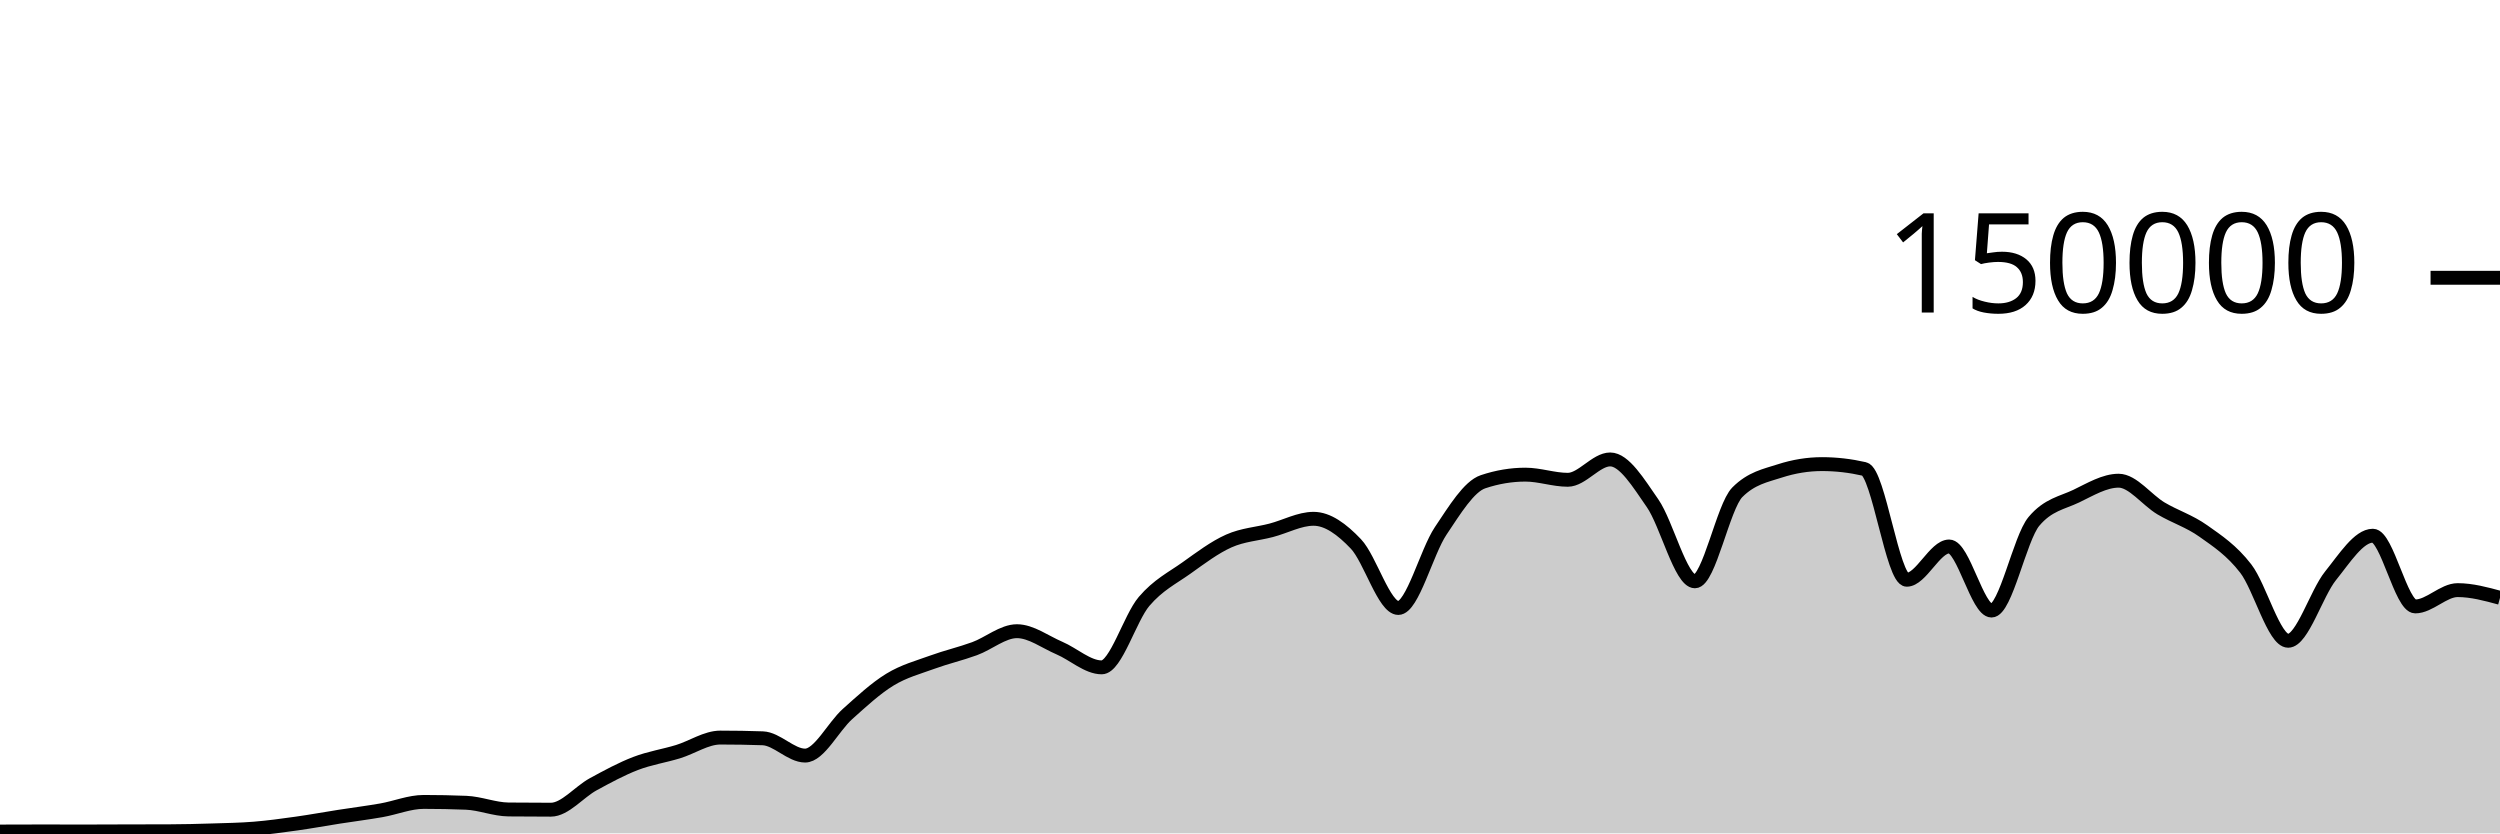
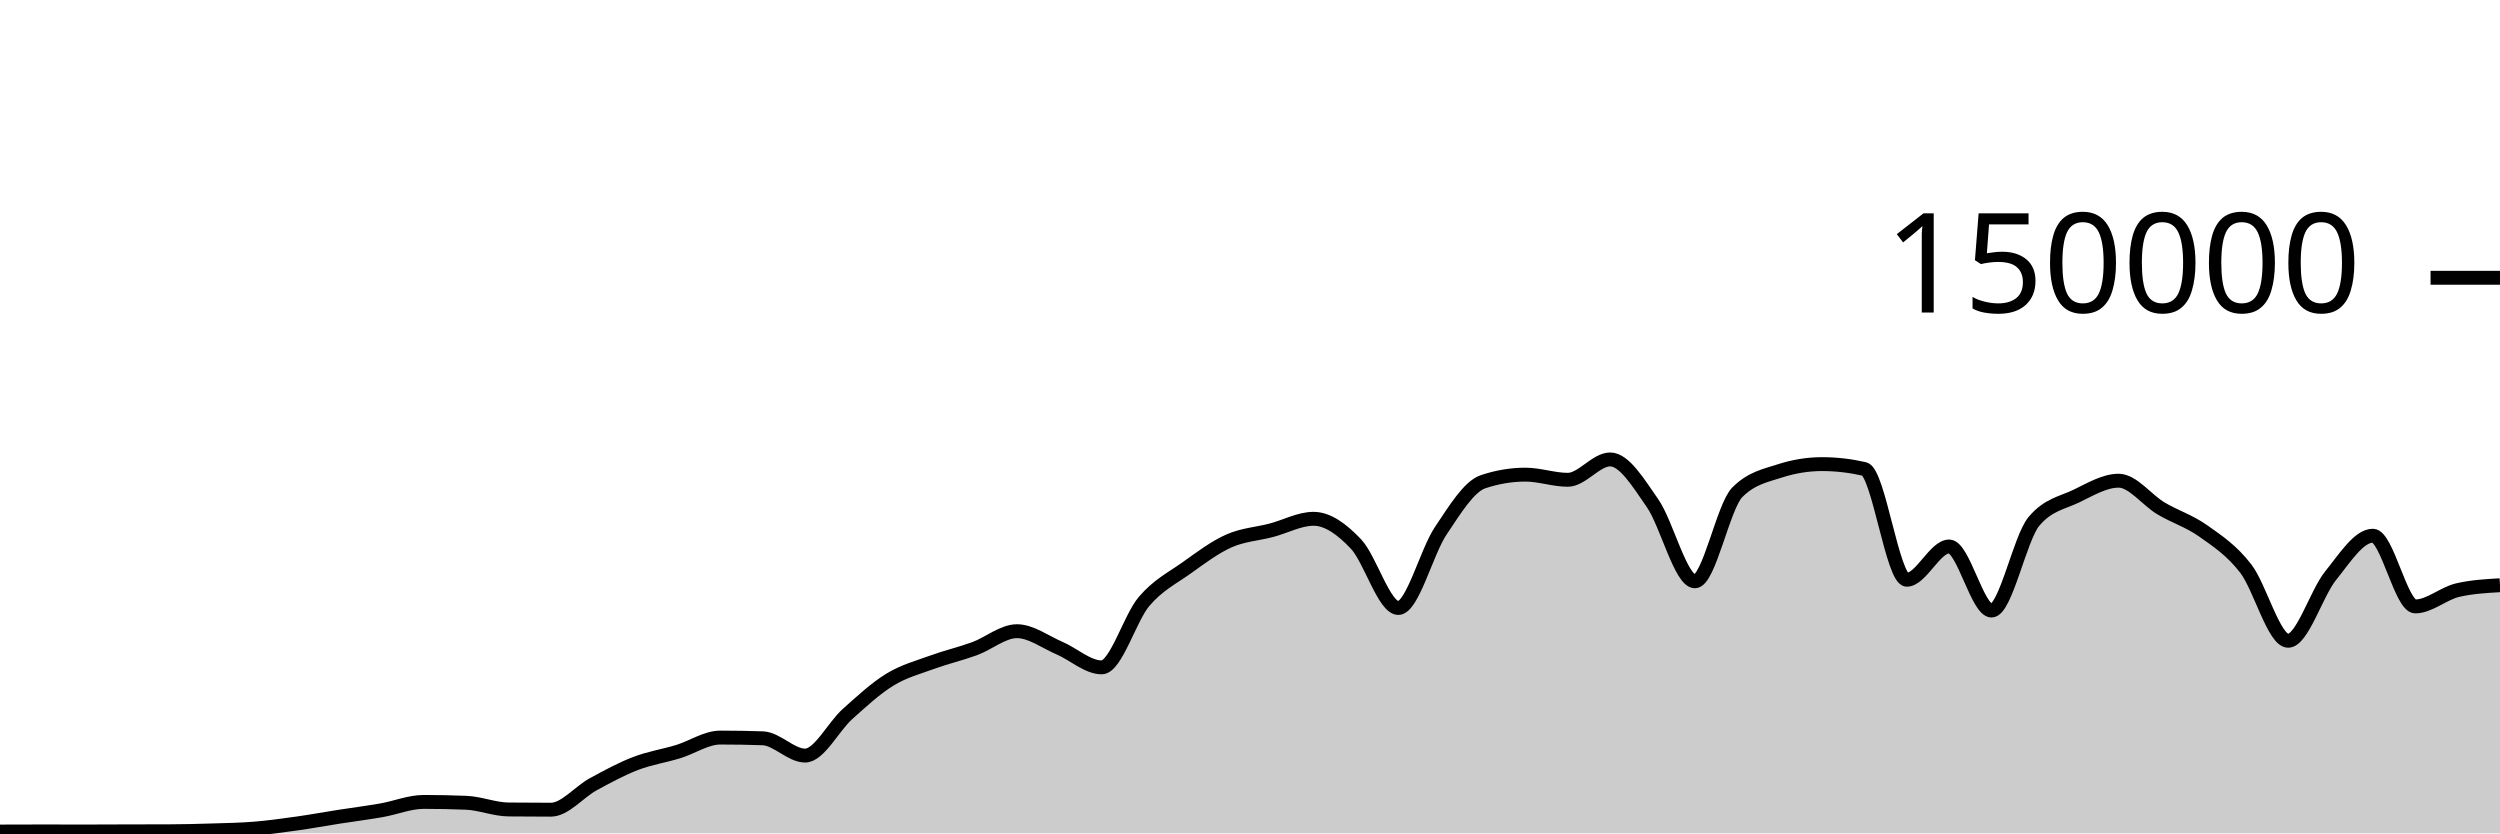
<svg xmlns="http://www.w3.org/2000/svg" viewBox="0 0 180 60">
  <g transform="translate(0,20)">
-     <path class="area" fill="rgba(0, 0, 0, 0.2)" d="M0,39.87C1.017,39.866,2.034,39.862,3.051,39.862C4.068,39.862,5.085,39.867,6.102,39.867C7.119,39.867,8.136,39.859,9.153,39.857C10.169,39.854,11.186,39.855,12.203,39.851C13.22,39.848,14.237,39.822,15.254,39.79C16.271,39.759,17.288,39.743,18.305,39.661C19.322,39.578,20.339,39.438,21.356,39.295C22.373,39.153,23.39,38.965,24.407,38.806C25.424,38.647,26.441,38.52,27.458,38.342C28.475,38.164,29.492,37.738,30.508,37.738C31.525,37.738,32.542,37.758,33.559,37.799C34.576,37.841,35.593,38.271,36.61,38.282C37.627,38.293,38.644,38.298,39.661,38.298C40.678,38.298,41.695,37.022,42.712,36.467C43.729,35.913,44.746,35.361,45.763,34.97C46.78,34.579,47.797,34.431,48.814,34.121C49.831,33.81,50.847,33.105,51.864,33.105C52.881,33.105,53.898,33.122,54.915,33.157C55.932,33.192,56.949,34.402,57.966,34.402C58.983,34.402,60,32.324,61.017,31.413C62.034,30.502,63.051,29.559,64.068,28.937C65.085,28.314,66.102,28.051,67.119,27.679C68.136,27.307,69.153,27.077,70.169,26.705C71.186,26.333,72.203,25.446,73.22,25.446C74.237,25.446,75.254,26.224,76.271,26.658C77.288,27.092,78.305,28.05,79.322,28.05C80.339,28.05,81.356,24.495,82.373,23.302C83.39,22.11,84.407,21.622,85.424,20.897C86.441,20.172,87.458,19.403,88.475,18.951C89.492,18.499,90.508,18.449,91.525,18.183C92.542,17.917,93.559,17.353,94.576,17.353C95.593,17.353,96.61,18.095,97.627,19.165C98.644,20.236,99.661,23.775,100.678,23.775C101.695,23.775,102.712,19.74,103.729,18.225C104.746,16.709,105.763,15.025,106.78,14.685C107.797,14.344,108.814,14.174,109.831,14.174C110.847,14.174,111.864,14.545,112.881,14.545C113.898,14.545,114.915,13.079,115.932,13.079C116.949,13.079,117.966,14.767,118.983,16.23C120,17.692,121.017,21.855,122.034,21.855C123.051,21.855,124.068,16.47,125.085,15.446C126.102,14.422,127.119,14.24,128.136,13.91C129.153,13.581,130.169,13.416,131.186,13.416C132.203,13.416,133.22,13.533,134.237,13.767C135.254,14.002,136.271,21.742,137.288,21.742C138.305,21.742,139.322,19.346,140.339,19.346C141.356,19.346,142.373,23.961,143.39,23.961C144.407,23.961,145.424,18.756,146.441,17.542C147.458,16.328,148.475,16.209,149.492,15.721C150.508,15.232,151.525,14.61,152.542,14.61C153.559,14.61,154.576,16.002,155.593,16.606C156.61,17.21,157.627,17.513,158.644,18.235C159.661,18.957,160.678,19.62,161.695,20.937C162.712,22.254,163.729,26.136,164.746,26.136C165.763,26.136,166.78,22.72,167.797,21.46C168.814,20.199,169.831,18.571,170.847,18.571C171.864,18.571,172.881,23.663,173.898,23.663C174.915,23.663,175.932,22.489,176.949,22.489C177.966,22.489,178.983,22.765,180,23.042L180,40C178.983,40,177.966,40,176.949,40C175.932,40,174.915,40,173.898,40C172.881,40,171.864,40,170.847,40C169.831,40,168.814,40,167.797,40C166.78,40,165.763,40,164.746,40C163.729,40,162.712,40,161.695,40C160.678,40,159.661,40,158.644,40C157.627,40,156.61,40,155.593,40C154.576,40,153.559,40,152.542,40C151.525,40,150.508,40,149.492,40C148.475,40,147.458,40,146.441,40C145.424,40,144.407,40,143.39,40C142.373,40,141.356,40,140.339,40C139.322,40,138.305,40,137.288,40C136.271,40,135.254,40,134.237,40C133.22,40,132.203,40,131.186,40C130.169,40,129.153,40,128.136,40C127.119,40,126.102,40,125.085,40C124.068,40,123.051,40,122.034,40C121.017,40,120,40,118.983,40C117.966,40,116.949,40,115.932,40C114.915,40,113.898,40,112.881,40C111.864,40,110.847,40,109.831,40C108.814,40,107.797,40,106.78,40C105.763,40,104.746,40,103.729,40C102.712,40,101.695,40,100.678,40C99.661,40,98.644,40,97.627,40C96.61,40,95.593,40,94.576,40C93.559,40,92.542,40,91.525,40C90.508,40,89.492,40,88.475,40C87.458,40,86.441,40,85.424,40C84.407,40,83.39,40,82.373,40C81.356,40,80.339,40,79.322,40C78.305,40,77.288,40,76.271,40C75.254,40,74.237,40,73.22,40C72.203,40,71.186,40,70.169,40C69.153,40,68.136,40,67.119,40C66.102,40,65.085,40,64.068,40C63.051,40,62.034,40,61.017,40C60,40,58.983,40,57.966,40C56.949,40,55.932,40,54.915,40C53.898,40,52.881,40,51.864,40C50.847,40,49.831,40,48.814,40C47.797,40,46.78,40,45.763,40C44.746,40,43.729,40,42.712,40C41.695,40,40.678,40,39.661,40C38.644,40,37.627,40,36.61,40C35.593,40,34.576,40,33.559,40C32.542,40,31.525,40,30.508,40C29.492,40,28.475,40,27.458,40C26.441,40,25.424,40,24.407,40C23.39,40,22.373,40,21.356,40C20.339,40,19.322,40,18.305,40C17.288,40,16.271,40,15.254,40C14.237,40,13.22,40,12.203,40C11.186,40,10.169,40,9.153,40C8.136,40,7.119,40,6.102,40C5.085,40,4.068,40,3.051,40C2.034,40,1.017,40,0,40Z" />
-     <path class="line" stroke="black" fill="none" d="M0,39.87C1.017,39.866,2.034,39.862,3.051,39.862C4.068,39.862,5.085,39.867,6.102,39.867C7.119,39.867,8.136,39.859,9.153,39.857C10.169,39.854,11.186,39.855,12.203,39.851C13.22,39.848,14.237,39.822,15.254,39.79C16.271,39.759,17.288,39.743,18.305,39.661C19.322,39.578,20.339,39.438,21.356,39.295C22.373,39.153,23.39,38.965,24.407,38.806C25.424,38.647,26.441,38.52,27.458,38.342C28.475,38.164,29.492,37.738,30.508,37.738C31.525,37.738,32.542,37.758,33.559,37.799C34.576,37.841,35.593,38.271,36.61,38.282C37.627,38.293,38.644,38.298,39.661,38.298C40.678,38.298,41.695,37.022,42.712,36.467C43.729,35.913,44.746,35.361,45.763,34.97C46.78,34.579,47.797,34.431,48.814,34.121C49.831,33.81,50.847,33.105,51.864,33.105C52.881,33.105,53.898,33.122,54.915,33.157C55.932,33.192,56.949,34.402,57.966,34.402C58.983,34.402,60,32.324,61.017,31.413C62.034,30.502,63.051,29.559,64.068,28.937C65.085,28.314,66.102,28.051,67.119,27.679C68.136,27.307,69.153,27.077,70.169,26.705C71.186,26.333,72.203,25.446,73.22,25.446C74.237,25.446,75.254,26.224,76.271,26.658C77.288,27.092,78.305,28.05,79.322,28.05C80.339,28.05,81.356,24.495,82.373,23.302C83.39,22.11,84.407,21.622,85.424,20.897C86.441,20.172,87.458,19.403,88.475,18.951C89.492,18.499,90.508,18.449,91.525,18.183C92.542,17.917,93.559,17.353,94.576,17.353C95.593,17.353,96.61,18.095,97.627,19.165C98.644,20.236,99.661,23.775,100.678,23.775C101.695,23.775,102.712,19.74,103.729,18.225C104.746,16.709,105.763,15.025,106.78,14.685C107.797,14.344,108.814,14.174,109.831,14.174C110.847,14.174,111.864,14.545,112.881,14.545C113.898,14.545,114.915,13.079,115.932,13.079C116.949,13.079,117.966,14.767,118.983,16.23C120,17.692,121.017,21.855,122.034,21.855C123.051,21.855,124.068,16.47,125.085,15.446C126.102,14.422,127.119,14.24,128.136,13.91C129.153,13.581,130.169,13.416,131.186,13.416C132.203,13.416,133.22,13.533,134.237,13.767C135.254,14.002,136.271,21.742,137.288,21.742C138.305,21.742,139.322,19.346,140.339,19.346C141.356,19.346,142.373,23.961,143.39,23.961C144.407,23.961,145.424,18.756,146.441,17.542C147.458,16.328,148.475,16.209,149.492,15.721C150.508,15.232,151.525,14.61,152.542,14.61C153.559,14.61,154.576,16.002,155.593,16.606C156.61,17.21,157.627,17.513,158.644,18.235C159.661,18.957,160.678,19.62,161.695,20.937C162.712,22.254,163.729,26.136,164.746,26.136C165.763,26.136,166.78,22.72,167.797,21.46C168.814,20.199,169.831,18.571,170.847,18.571C171.864,18.571,172.881,23.663,173.898,23.663C174.915,23.663,175.932,22.489,176.949,22.489C177.966,22.489,178.983,22.765,180,23.042" />
+     <path class="area" fill="rgba(0, 0, 0, 0.2)" d="M0,39.87C1.017,39.866,2.034,39.862,3.051,39.862C4.068,39.862,5.085,39.867,6.102,39.867C7.119,39.867,8.136,39.859,9.153,39.857C10.169,39.854,11.186,39.855,12.203,39.851C13.22,39.848,14.237,39.822,15.254,39.79C16.271,39.759,17.288,39.743,18.305,39.661C19.322,39.578,20.339,39.438,21.356,39.295C22.373,39.153,23.39,38.965,24.407,38.806C25.424,38.647,26.441,38.52,27.458,38.342C28.475,38.164,29.492,37.738,30.508,37.738C31.525,37.738,32.542,37.758,33.559,37.799C34.576,37.841,35.593,38.271,36.61,38.282C37.627,38.293,38.644,38.298,39.661,38.298C40.678,38.298,41.695,37.022,42.712,36.467C43.729,35.913,44.746,35.361,45.763,34.97C46.78,34.579,47.797,34.431,48.814,34.121C49.831,33.81,50.847,33.105,51.864,33.105C52.881,33.105,53.898,33.122,54.915,33.157C55.932,33.192,56.949,34.402,57.966,34.402C58.983,34.402,60,32.324,61.017,31.413C62.034,30.502,63.051,29.559,64.068,28.937C65.085,28.314,66.102,28.051,67.119,27.679C68.136,27.307,69.153,27.077,70.169,26.705C71.186,26.333,72.203,25.446,73.22,25.446C74.237,25.446,75.254,26.224,76.271,26.658C77.288,27.092,78.305,28.05,79.322,28.05C80.339,28.05,81.356,24.495,82.373,23.302C83.39,22.11,84.407,21.622,85.424,20.897C86.441,20.172,87.458,19.403,88.475,18.951C89.492,18.499,90.508,18.449,91.525,18.183C92.542,17.917,93.559,17.353,94.576,17.353C95.593,17.353,96.61,18.095,97.627,19.165C98.644,20.236,99.661,23.775,100.678,23.775C101.695,23.775,102.712,19.74,103.729,18.225C104.746,16.709,105.763,15.025,106.78,14.685C107.797,14.344,108.814,14.174,109.831,14.174C110.847,14.174,111.864,14.545,112.881,14.545C113.898,14.545,114.915,13.079,115.932,13.079C116.949,13.079,117.966,14.767,118.983,16.23C120,17.692,121.017,21.855,122.034,21.855C123.051,21.855,124.068,16.47,125.085,15.446C126.102,14.422,127.119,14.24,128.136,13.91C129.153,13.581,130.169,13.416,131.186,13.416C132.203,13.416,133.22,13.533,134.237,13.767C135.254,14.002,136.271,21.742,137.288,21.742C138.305,21.742,139.322,19.346,140.339,19.346C141.356,19.346,142.373,23.961,143.39,23.961C144.407,23.961,145.424,18.756,146.441,17.542C147.458,16.328,148.475,16.209,149.492,15.721C150.508,15.232,151.525,14.61,152.542,14.61C153.559,14.61,154.576,16.002,155.593,16.606C156.61,17.21,157.627,17.513,158.644,18.235C159.661,18.957,160.678,19.62,161.695,20.937C162.712,22.254,163.729,26.136,164.746,26.136C165.763,26.136,166.78,22.72,167.797,21.46C168.814,20.199,169.831,18.571,170.847,18.571C171.864,18.571,172.881,23.663,173.898,23.663C174.915,23.663,175.932,22.724,176.949,22.489C177.966,22.254,178.983,22.195,180,22.137L180,40C178.983,40,177.966,40,176.949,40C175.932,40,174.915,40,173.898,40C172.881,40,171.864,40,170.847,40C169.831,40,168.814,40,167.797,40C166.78,40,165.763,40,164.746,40C163.729,40,162.712,40,161.695,40C160.678,40,159.661,40,158.644,40C157.627,40,156.61,40,155.593,40C154.576,40,153.559,40,152.542,40C151.525,40,150.508,40,149.492,40C148.475,40,147.458,40,146.441,40C145.424,40,144.407,40,143.39,40C142.373,40,141.356,40,140.339,40C139.322,40,138.305,40,137.288,40C136.271,40,135.254,40,134.237,40C133.22,40,132.203,40,131.186,40C130.169,40,129.153,40,128.136,40C127.119,40,126.102,40,125.085,40C124.068,40,123.051,40,122.034,40C121.017,40,120,40,118.983,40C117.966,40,116.949,40,115.932,40C114.915,40,113.898,40,112.881,40C111.864,40,110.847,40,109.831,40C108.814,40,107.797,40,106.78,40C105.763,40,104.746,40,103.729,40C102.712,40,101.695,40,100.678,40C99.661,40,98.644,40,97.627,40C96.61,40,95.593,40,94.576,40C93.559,40,92.542,40,91.525,40C90.508,40,89.492,40,88.475,40C87.458,40,86.441,40,85.424,40C84.407,40,83.39,40,82.373,40C81.356,40,80.339,40,79.322,40C78.305,40,77.288,40,76.271,40C75.254,40,74.237,40,73.22,40C72.203,40,71.186,40,70.169,40C69.153,40,68.136,40,67.119,40C66.102,40,65.085,40,64.068,40C63.051,40,62.034,40,61.017,40C60,40,58.983,40,57.966,40C56.949,40,55.932,40,54.915,40C53.898,40,52.881,40,51.864,40C50.847,40,49.831,40,48.814,40C47.797,40,46.78,40,45.763,40C44.746,40,43.729,40,42.712,40C41.695,40,40.678,40,39.661,40C38.644,40,37.627,40,36.61,40C35.593,40,34.576,40,33.559,40C32.542,40,31.525,40,30.508,40C29.492,40,28.475,40,27.458,40C26.441,40,25.424,40,24.407,40C23.39,40,22.373,40,21.356,40C20.339,40,19.322,40,18.305,40C17.288,40,16.271,40,15.254,40C14.237,40,13.22,40,12.203,40C11.186,40,10.169,40,9.153,40C8.136,40,7.119,40,6.102,40C5.085,40,4.068,40,3.051,40C2.034,40,1.017,40,0,40Z" />
+     <path class="line" stroke="black" fill="none" d="M0,39.87C1.017,39.866,2.034,39.862,3.051,39.862C4.068,39.862,5.085,39.867,6.102,39.867C7.119,39.867,8.136,39.859,9.153,39.857C10.169,39.854,11.186,39.855,12.203,39.851C13.22,39.848,14.237,39.822,15.254,39.79C16.271,39.759,17.288,39.743,18.305,39.661C19.322,39.578,20.339,39.438,21.356,39.295C22.373,39.153,23.39,38.965,24.407,38.806C25.424,38.647,26.441,38.52,27.458,38.342C28.475,38.164,29.492,37.738,30.508,37.738C31.525,37.738,32.542,37.758,33.559,37.799C34.576,37.841,35.593,38.271,36.61,38.282C37.627,38.293,38.644,38.298,39.661,38.298C40.678,38.298,41.695,37.022,42.712,36.467C43.729,35.913,44.746,35.361,45.763,34.97C46.78,34.579,47.797,34.431,48.814,34.121C49.831,33.81,50.847,33.105,51.864,33.105C52.881,33.105,53.898,33.122,54.915,33.157C55.932,33.192,56.949,34.402,57.966,34.402C58.983,34.402,60,32.324,61.017,31.413C62.034,30.502,63.051,29.559,64.068,28.937C65.085,28.314,66.102,28.051,67.119,27.679C68.136,27.307,69.153,27.077,70.169,26.705C71.186,26.333,72.203,25.446,73.22,25.446C74.237,25.446,75.254,26.224,76.271,26.658C77.288,27.092,78.305,28.05,79.322,28.05C80.339,28.05,81.356,24.495,82.373,23.302C83.39,22.11,84.407,21.622,85.424,20.897C86.441,20.172,87.458,19.403,88.475,18.951C89.492,18.499,90.508,18.449,91.525,18.183C92.542,17.917,93.559,17.353,94.576,17.353C95.593,17.353,96.61,18.095,97.627,19.165C98.644,20.236,99.661,23.775,100.678,23.775C101.695,23.775,102.712,19.74,103.729,18.225C104.746,16.709,105.763,15.025,106.78,14.685C107.797,14.344,108.814,14.174,109.831,14.174C110.847,14.174,111.864,14.545,112.881,14.545C113.898,14.545,114.915,13.079,115.932,13.079C116.949,13.079,117.966,14.767,118.983,16.23C120,17.692,121.017,21.855,122.034,21.855C123.051,21.855,124.068,16.47,125.085,15.446C126.102,14.422,127.119,14.24,128.136,13.91C129.153,13.581,130.169,13.416,131.186,13.416C132.203,13.416,133.22,13.533,134.237,13.767C135.254,14.002,136.271,21.742,137.288,21.742C138.305,21.742,139.322,19.346,140.339,19.346C141.356,19.346,142.373,23.961,143.39,23.961C144.407,23.961,145.424,18.756,146.441,17.542C147.458,16.328,148.475,16.209,149.492,15.721C150.508,15.232,151.525,14.61,152.542,14.61C153.559,14.61,154.576,16.002,155.593,16.606C156.61,17.21,157.627,17.513,158.644,18.235C159.661,18.957,160.678,19.62,161.695,20.937C162.712,22.254,163.729,26.136,164.746,26.136C165.763,26.136,166.78,22.72,167.797,21.46C168.814,20.199,169.831,18.571,170.847,18.571C171.864,18.571,172.881,23.663,173.898,23.663C174.915,23.663,175.932,22.724,176.949,22.489C177.966,22.254,178.983,22.195,180,22.137" />
    <path class="axis-ceiling" stroke-width="1" stroke="black" fill="none" d="M175,0L180,0" />
    <text class="axis-ceiling-label" font-family="sans-serif" text-anchor="end" font-size="10px" x="170" y="2.5">150000</text>
  </g>
</svg>
